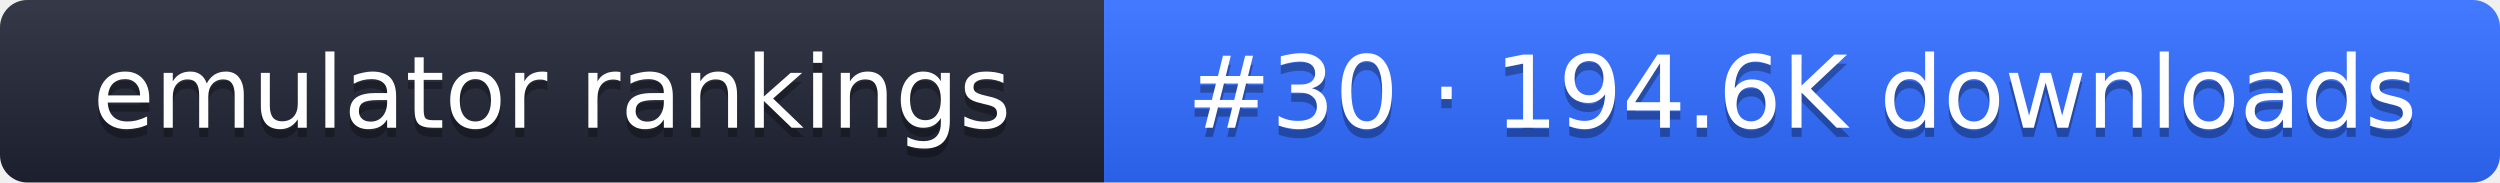
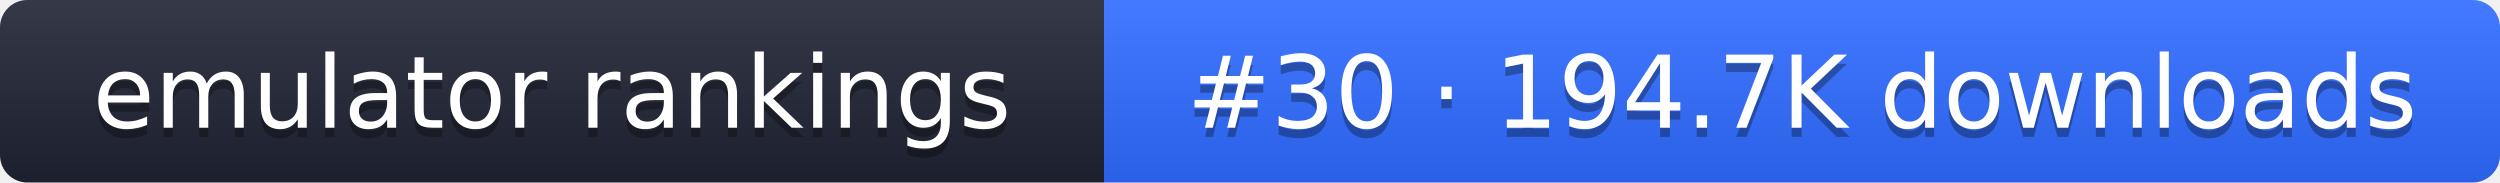
- <svg xmlns="http://www.w3.org/2000/svg" width="274" height="20" role="img" aria-label="emulator rankings: #30 · 194.6K downloads">
+ <svg xmlns="http://www.w3.org/2000/svg" width="274" height="20" role="img" aria-label="emulator rankings: #30 · 194.7K downloads">
  <linearGradient id="g" x2="0" y2="100%">
    <stop offset="0" stop-color="#fff" stop-opacity=".1" />
    <stop offset="1" stop-opacity=".1" />
  </linearGradient>
  <clipPath id="r">
    <rect width="274" height="20" rx="3" fill="#fff" />
  </clipPath>
  <g clip-path="url(#r)">
    <rect width="121" height="20" fill="#1f2433" />
    <rect x="121" width="153" height="20" fill="#2f6bff" />
    <rect width="274" height="20" fill="url(#g)" />
  </g>
  <g fill="#fff" text-anchor="middle" font-family="Verdana,DejaVu Sans,sans-serif" font-size="11">
    <text x="60.5" y="15" fill="#010101" fill-opacity=".3">emulator rankings</text>
    <text x="60.5" y="14">emulator rankings</text>
-     <text x="197.5" y="15" fill="#010101" fill-opacity=".3">#30 · 194.6K downloads</text>
-     <text x="197.5" y="14">#30 · 194.6K downloads</text>
+     <text x="197.5" y="15" fill="#010101" fill-opacity=".3">#30 · 194.7K downloads</text>
+     <text x="197.5" y="14">#30 · 194.7K downloads</text>
  </g>
</svg>
